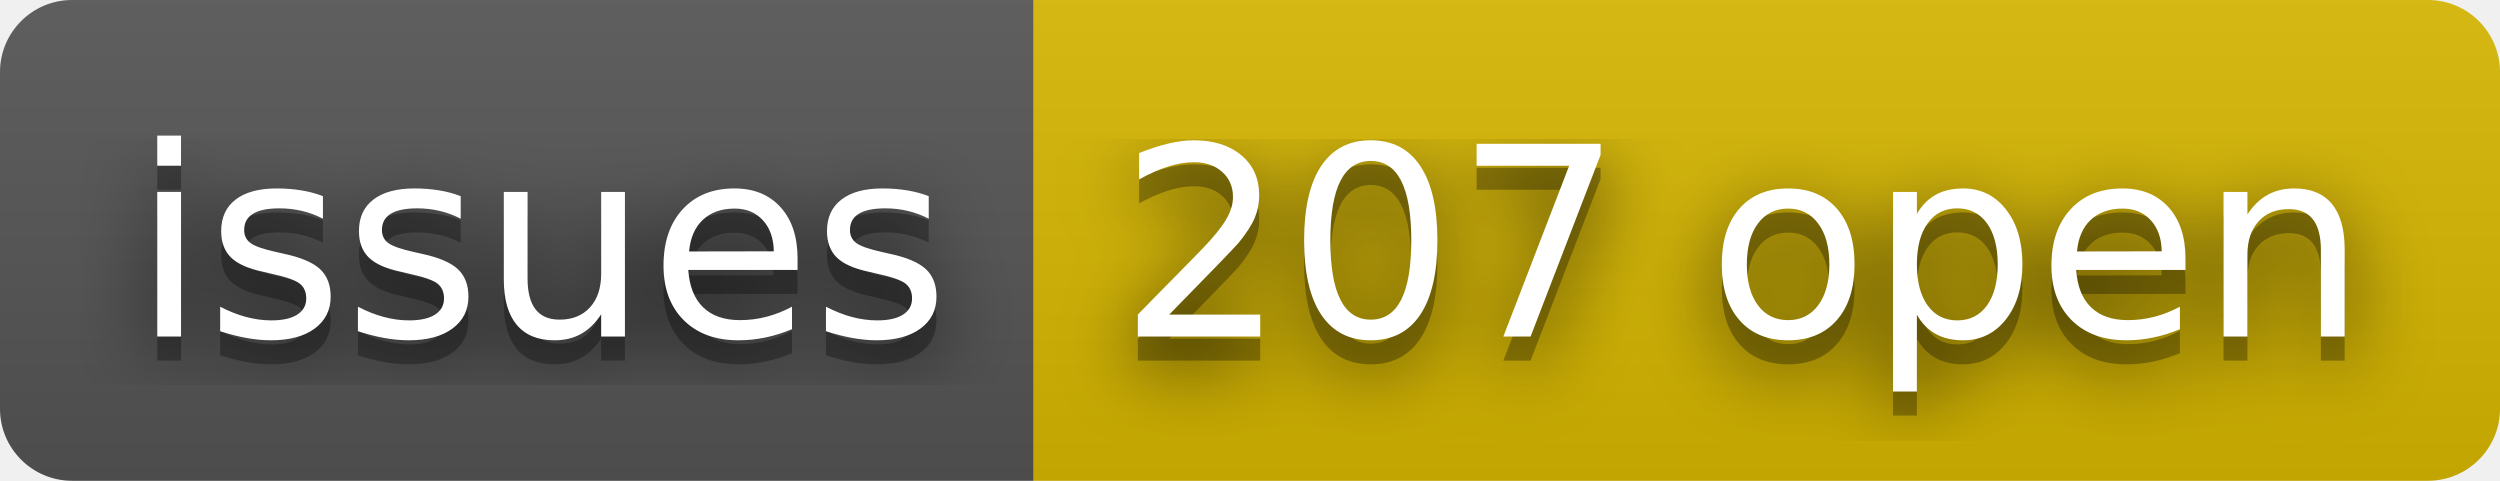
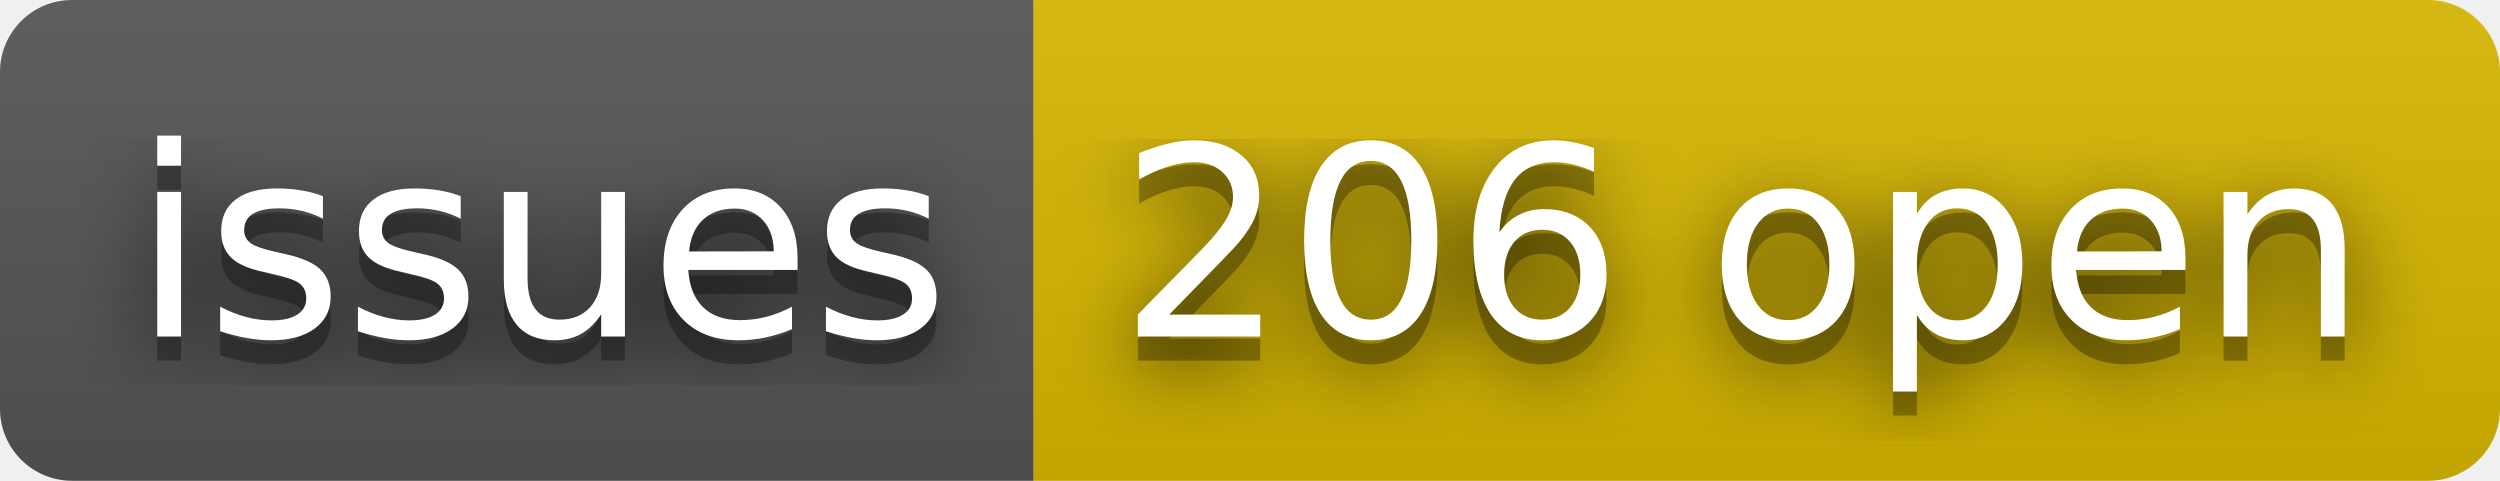
- <svg xmlns="http://www.w3.org/2000/svg" width="104" height="20" role="img" aria-label="issues: 207 open">
+ <svg xmlns="http://www.w3.org/2000/svg" width="104" height="20" role="img" aria-label="issues: 206 open">
  <filter id="blur">
    <feGaussianBlur stdDeviation="16" />
  </filter>
  <linearGradient id="s" x2="0" y2="100%">
    <stop offset="0" stop-color="#bbb" stop-opacity=".1" />
    <stop offset="1" stop-opacity=".1" />
  </linearGradient>
  <clipPath id="r">
    <rect width="104" height="20" rx="3" />
  </clipPath>
  <g clip-path="url(#r)">
    <rect width="43" height="20" fill="#555" />
    <rect x="43" width="61" height="20" fill="#d8b800" />
    <rect width="104" height="20" fill="url(#s)" />
  </g>
  <g fill="#fff" text-anchor="middle" font-family="Verdana,Geneva,DejaVu Sans,sans-serif" text-rendering="geometricPrecision" font-size="110">
    <g transform="scale(.1)">
      <g aria-hidden="true" fill="#010101">
        <text x="225" y="150" fill-opacity=".8" filter="url(#blur)" textLength="330">issues</text>
        <text x="225" y="150" fill-opacity=".3" textLength="330">issues</text>
      </g>
      <text x="225" y="140" textLength="330">issues</text>
    </g>
    <g transform="scale(.1)">
      <g aria-hidden="true" fill="#010101">
-         <text x="725" y="150" fill-opacity=".8" filter="url(#blur)" textLength="510">207 open</text>
-         <text x="725" y="150" fill-opacity=".3" textLength="510">207 open</text>
+         <text x="725" y="150" fill-opacity=".8" filter="url(#blur)" textLength="510">206 open</text>
+         <text x="725" y="150" fill-opacity=".3" textLength="510">206 open</text>
      </g>
-       <text x="725" y="140" textLength="510">207 open</text>
+       <text x="725" y="140" textLength="510">206 open</text>
    </g>
  </g>
</svg>
